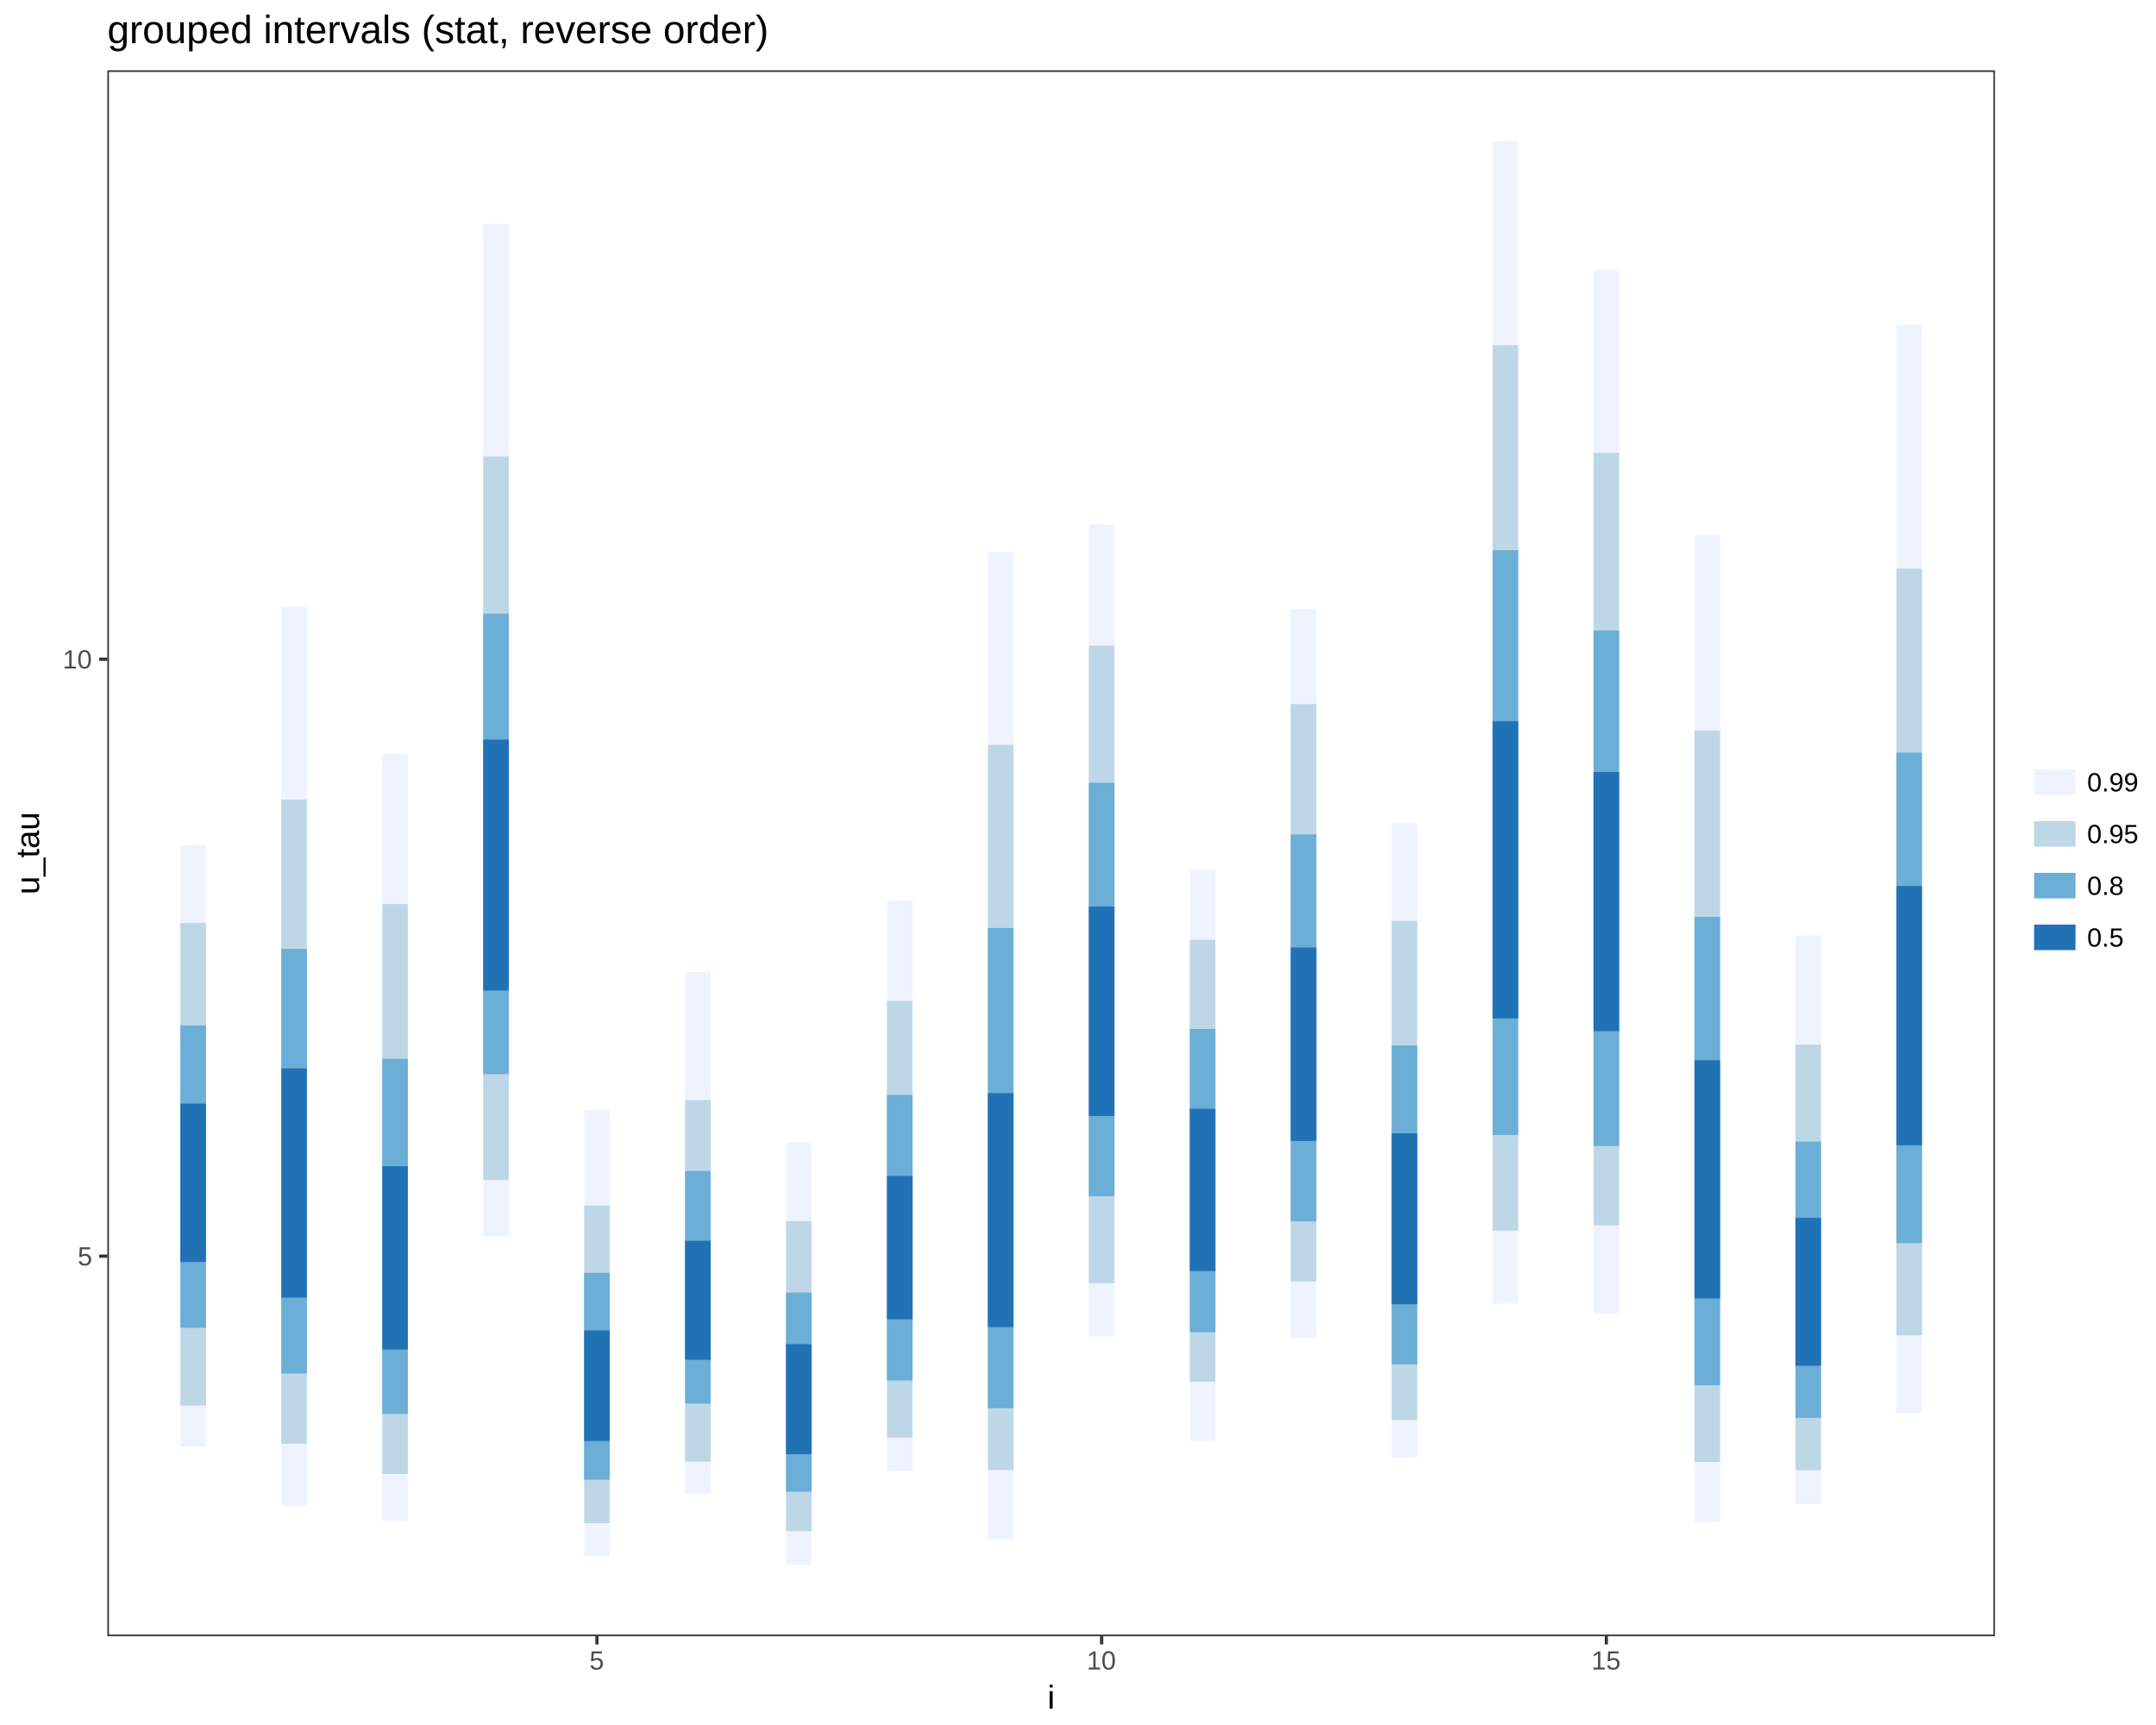
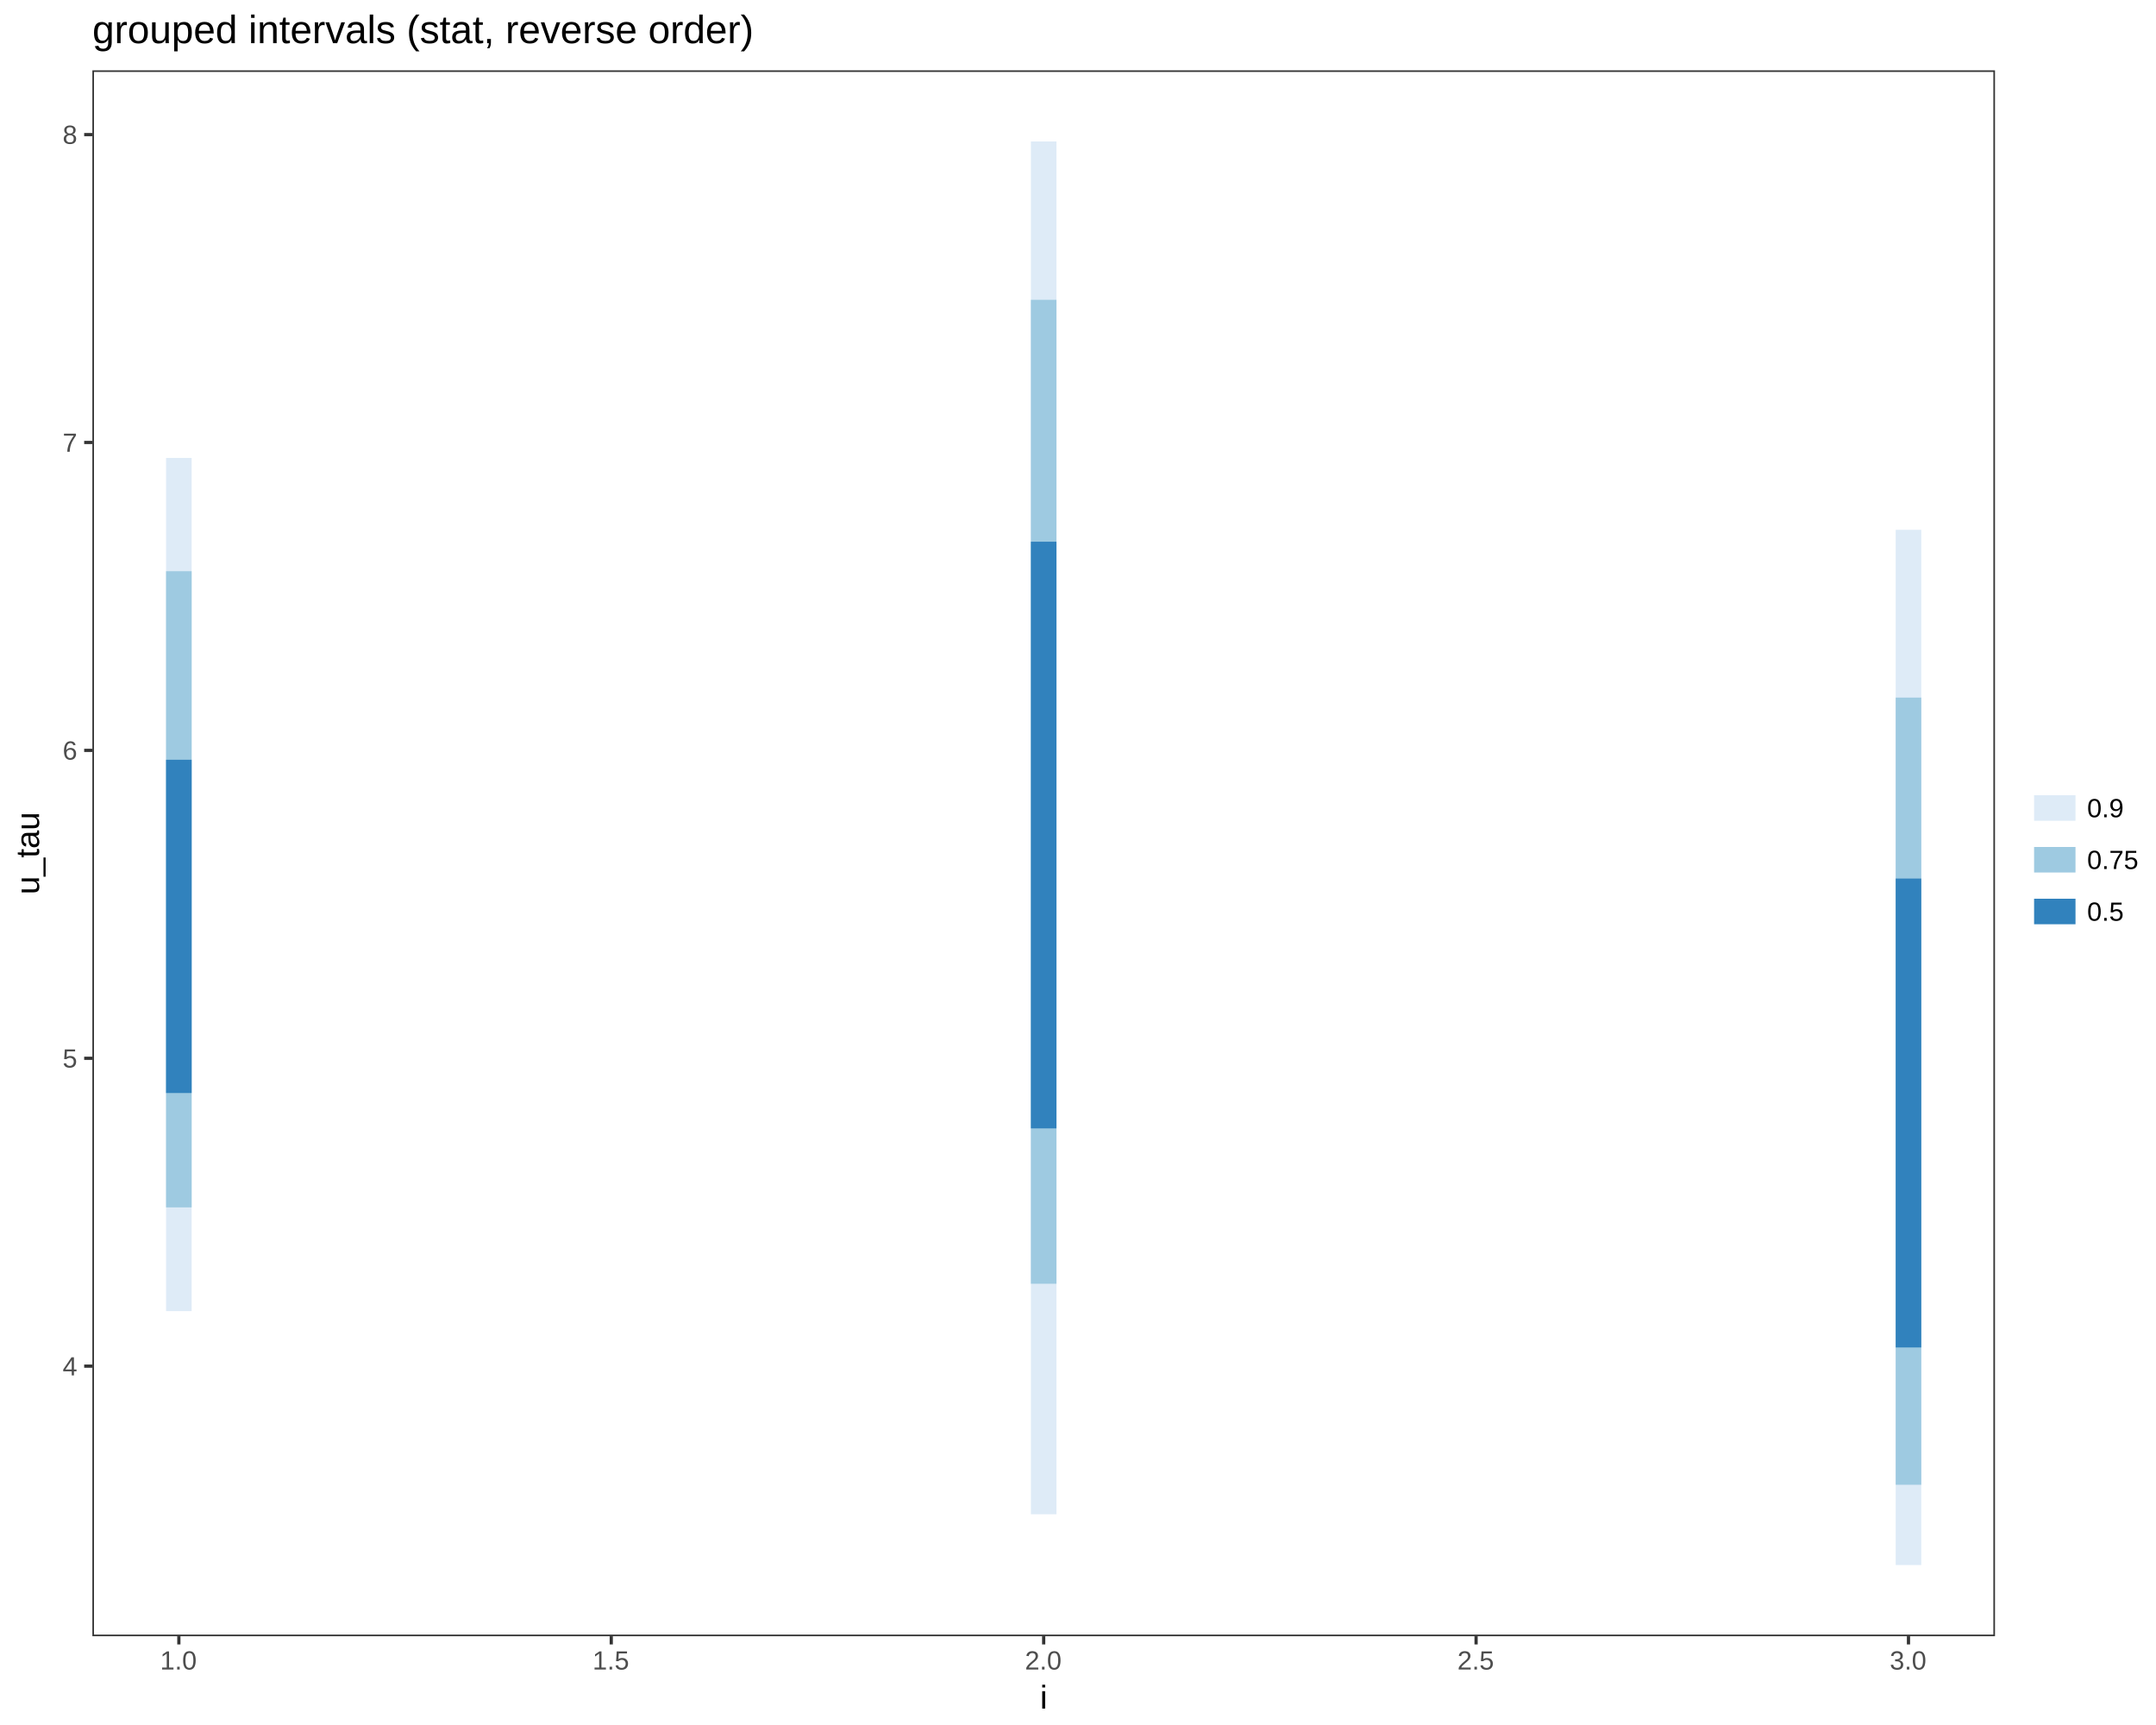
<svg xmlns="http://www.w3.org/2000/svg" viewBox="0 0 720.00 576.00">
  <defs>
    <style type="text/css">
    line, polyline, path, rect, circle {
      fill: none;
      stroke: #000000;
      stroke-linecap: round;
      stroke-linejoin: round;
      stroke-miterlimit: 10.00;
    }
  </style>
  </defs>
  <rect width="100%" height="100%" style="stroke: none; fill: #FFFFFF;" />
  <rect x="0.00" y="0.00" width="720.00" height="576.00" style="stroke-width: 1.07; stroke: #FFFFFF; fill: #FFFFFF;" />
  <defs>
-     <clipPath id="cpMzUuODU0M3w2NjYuMjI1fDU0Ni4zNnwyMy40NzY3">
-       <rect x="35.85" y="23.48" width="630.37" height="522.88" />
+     <clipPath id="cpMzAuODQ4OXw2NjYuMjI1fDU0Ni4zNnwyMy40NzY3">
+       <rect x="30.85" y="23.48" width="635.38" height="522.88" />
    </clipPath>
  </defs>
-   <rect x="35.85" y="23.48" width="630.37" height="522.88" style="stroke-width: 1.07; stroke: none; fill: #FFFFFF;" clip-path="url(#cpMzUuODU0M3w2NjYuMjI1fDU0Ni4zNnwyMy40NzY3)" />
-   <line x1="64.51" y1="482.98" x2="64.51" y2="282.28" style="stroke-width: 8.54; stroke: #EFF3FF; stroke-linecap: butt;" clip-path="url(#cpMzUuODU0M3w2NjYuMjI1fDU0Ni4zNnwyMy40NzY3)" />
-   <line x1="64.51" y1="469.33" x2="64.51" y2="308.17" style="stroke-width: 8.54; stroke: #BDD7E7; stroke-linecap: butt;" clip-path="url(#cpMzUuODU0M3w2NjYuMjI1fDU0Ni4zNnwyMy40NzY3)" />
-   <line x1="64.51" y1="443.36" x2="64.51" y2="342.40" style="stroke-width: 8.54; stroke: #6BAED6; stroke-linecap: butt;" clip-path="url(#cpMzUuODU0M3w2NjYuMjI1fDU0Ni4zNnwyMy40NzY3)" />
-   <line x1="64.51" y1="421.41" x2="64.51" y2="368.51" style="stroke-width: 8.54; stroke: #2171B5; stroke-linecap: butt;" clip-path="url(#cpMzUuODU0M3w2NjYuMjI1fDU0Ni4zNnwyMy40NzY3)" />
-   <line x1="98.22" y1="502.81" x2="98.22" y2="202.60" style="stroke-width: 8.54; stroke: #EFF3FF; stroke-linecap: butt;" clip-path="url(#cpMzUuODU0M3w2NjYuMjI1fDU0Ni4zNnwyMy40NzY3)" />
-   <line x1="98.22" y1="482.11" x2="98.22" y2="267.03" style="stroke-width: 8.54; stroke: #BDD7E7; stroke-linecap: butt;" clip-path="url(#cpMzUuODU0M3w2NjYuMjI1fDU0Ni4zNnwyMy40NzY3)" />
-   <line x1="98.22" y1="458.62" x2="98.22" y2="316.83" style="stroke-width: 8.54; stroke: #6BAED6; stroke-linecap: butt;" clip-path="url(#cpMzUuODU0M3w2NjYuMjI1fDU0Ni4zNnwyMy40NzY3)" />
-   <line x1="98.22" y1="433.29" x2="98.22" y2="356.75" style="stroke-width: 8.54; stroke: #2171B5; stroke-linecap: butt;" clip-path="url(#cpMzUuODU0M3w2NjYuMjI1fDU0Ni4zNnwyMy40NzY3)" />
-   <line x1="131.93" y1="507.86" x2="131.93" y2="251.66" style="stroke-width: 8.54; stroke: #EFF3FF; stroke-linecap: butt;" clip-path="url(#cpMzUuODU0M3w2NjYuMjI1fDU0Ni4zNnwyMy40NzY3)" />
-   <line x1="131.93" y1="492.21" x2="131.93" y2="301.87" style="stroke-width: 8.54; stroke: #BDD7E7; stroke-linecap: butt;" clip-path="url(#cpMzUuODU0M3w2NjYuMjI1fDU0Ni4zNnwyMy40NzY3)" />
-   <line x1="131.93" y1="472.14" x2="131.93" y2="353.55" style="stroke-width: 8.54; stroke: #6BAED6; stroke-linecap: butt;" clip-path="url(#cpMzUuODU0M3w2NjYuMjI1fDU0Ni4zNnwyMy40NzY3)" />
-   <line x1="131.93" y1="450.63" x2="131.93" y2="389.41" style="stroke-width: 8.54; stroke: #2171B5; stroke-linecap: butt;" clip-path="url(#cpMzUuODU0M3w2NjYuMjI1fDU0Ni4zNnwyMy40NzY3)" />
-   <line x1="165.64" y1="412.86" x2="165.64" y2="74.74" style="stroke-width: 8.54; stroke: #EFF3FF; stroke-linecap: butt;" clip-path="url(#cpMzUuODU0M3w2NjYuMjI1fDU0Ni4zNnwyMy40NzY3)" />
-   <line x1="165.64" y1="393.99" x2="165.64" y2="152.45" style="stroke-width: 8.54; stroke: #BDD7E7; stroke-linecap: butt;" clip-path="url(#cpMzUuODU0M3w2NjYuMjI1fDU0Ni4zNnwyMy40NzY3)" />
-   <line x1="165.64" y1="358.66" x2="165.64" y2="204.90" style="stroke-width: 8.54; stroke: #6BAED6; stroke-linecap: butt;" clip-path="url(#cpMzUuODU0M3w2NjYuMjI1fDU0Ni4zNnwyMy40NzY3)" />
-   <line x1="165.64" y1="330.75" x2="165.64" y2="246.97" style="stroke-width: 8.54; stroke: #2171B5; stroke-linecap: butt;" clip-path="url(#cpMzUuODU0M3w2NjYuMjI1fDU0Ni4zNnwyMy40NzY3)" />
-   <line x1="199.35" y1="519.64" x2="199.35" y2="370.67" style="stroke-width: 8.54; stroke: #EFF3FF; stroke-linecap: butt;" clip-path="url(#cpMzUuODU0M3w2NjYuMjI1fDU0Ni4zNnwyMy40NzY3)" />
-   <line x1="199.35" y1="508.60" x2="199.35" y2="402.50" style="stroke-width: 8.54; stroke: #BDD7E7; stroke-linecap: butt;" clip-path="url(#cpMzUuODU0M3w2NjYuMjI1fDU0Ni4zNnwyMy40NzY3)" />
-   <line x1="199.35" y1="494.09" x2="199.35" y2="425.01" style="stroke-width: 8.54; stroke: #6BAED6; stroke-linecap: butt;" clip-path="url(#cpMzUuODU0M3w2NjYuMjI1fDU0Ni4zNnwyMy40NzY3)" />
-   <line x1="199.35" y1="481.15" x2="199.35" y2="444.25" style="stroke-width: 8.54; stroke: #2171B5; stroke-linecap: butt;" clip-path="url(#cpMzUuODU0M3w2NjYuMjI1fDU0Ni4zNnwyMy40NzY3)" />
-   <line x1="233.06" y1="498.86" x2="233.06" y2="324.55" style="stroke-width: 8.54; stroke: #EFF3FF; stroke-linecap: butt;" clip-path="url(#cpMzUuODU0M3w2NjYuMjI1fDU0Ni4zNnwyMy40NzY3)" />
-   <line x1="233.06" y1="488.05" x2="233.06" y2="367.34" style="stroke-width: 8.54; stroke: #BDD7E7; stroke-linecap: butt;" clip-path="url(#cpMzUuODU0M3w2NjYuMjI1fDU0Ni4zNnwyMy40NzY3)" />
-   <line x1="233.06" y1="468.67" x2="233.06" y2="391.01" style="stroke-width: 8.54; stroke: #6BAED6; stroke-linecap: butt;" clip-path="url(#cpMzUuODU0M3w2NjYuMjI1fDU0Ni4zNnwyMy40NzY3)" />
-   <line x1="233.06" y1="454.06" x2="233.06" y2="414.30" style="stroke-width: 8.54; stroke: #2171B5; stroke-linecap: butt;" clip-path="url(#cpMzUuODU0M3w2NjYuMjI1fDU0Ni4zNnwyMy40NzY3)" />
-   <line x1="266.77" y1="522.59" x2="266.77" y2="381.56" style="stroke-width: 8.54; stroke: #EFF3FF; stroke-linecap: butt;" clip-path="url(#cpMzUuODU0M3w2NjYuMjI1fDU0Ni4zNnwyMy40NzY3)" />
-   <line x1="266.77" y1="511.30" x2="266.77" y2="407.76" style="stroke-width: 8.54; stroke: #BDD7E7; stroke-linecap: butt;" clip-path="url(#cpMzUuODU0M3w2NjYuMjI1fDU0Ni4zNnwyMy40NzY3)" />
-   <line x1="266.77" y1="498.11" x2="266.77" y2="431.60" style="stroke-width: 8.54; stroke: #6BAED6; stroke-linecap: butt;" clip-path="url(#cpMzUuODU0M3w2NjYuMjI1fDU0Ni4zNnwyMy40NzY3)" />
-   <line x1="266.77" y1="485.54" x2="266.77" y2="448.81" style="stroke-width: 8.54; stroke: #2171B5; stroke-linecap: butt;" clip-path="url(#cpMzUuODU0M3w2NjYuMjI1fDU0Ni4zNnwyMy40NzY3)" />
-   <line x1="300.48" y1="491.13" x2="300.48" y2="300.67" style="stroke-width: 8.54; stroke: #EFF3FF; stroke-linecap: butt;" clip-path="url(#cpMzUuODU0M3w2NjYuMjI1fDU0Ni4zNnwyMy40NzY3)" />
-   <line x1="300.48" y1="480.04" x2="300.48" y2="334.28" style="stroke-width: 8.54; stroke: #BDD7E7; stroke-linecap: butt;" clip-path="url(#cpMzUuODU0M3w2NjYuMjI1fDU0Ni4zNnwyMy40NzY3)" />
-   <line x1="300.48" y1="460.98" x2="300.48" y2="365.61" style="stroke-width: 8.54; stroke: #6BAED6; stroke-linecap: butt;" clip-path="url(#cpMzUuODU0M3w2NjYuMjI1fDU0Ni4zNnwyMy40NzY3)" />
-   <line x1="300.48" y1="440.53" x2="300.48" y2="392.64" style="stroke-width: 8.54; stroke: #2171B5; stroke-linecap: butt;" clip-path="url(#cpMzUuODU0M3w2NjYuMjI1fDU0Ni4zNnwyMy40NzY3)" />
-   <line x1="334.18" y1="514.02" x2="334.18" y2="184.37" style="stroke-width: 8.54; stroke: #EFF3FF; stroke-linecap: butt;" clip-path="url(#cpMzUuODU0M3w2NjYuMjI1fDU0Ni4zNnwyMy40NzY3)" />
-   <line x1="334.18" y1="490.89" x2="334.18" y2="248.71" style="stroke-width: 8.54; stroke: #BDD7E7; stroke-linecap: butt;" clip-path="url(#cpMzUuODU0M3w2NjYuMjI1fDU0Ni4zNnwyMy40NzY3)" />
-   <line x1="334.18" y1="470.20" x2="334.18" y2="309.86" style="stroke-width: 8.54; stroke: #6BAED6; stroke-linecap: butt;" clip-path="url(#cpMzUuODU0M3w2NjYuMjI1fDU0Ni4zNnwyMy40NzY3)" />
-   <line x1="334.18" y1="443.13" x2="334.18" y2="365.01" style="stroke-width: 8.54; stroke: #2171B5; stroke-linecap: butt;" clip-path="url(#cpMzUuODU0M3w2NjYuMjI1fDU0Ni4zNnwyMy40NzY3)" />
-   <line x1="367.89" y1="446.32" x2="367.89" y2="175.27" style="stroke-width: 8.54; stroke: #EFF3FF; stroke-linecap: butt;" clip-path="url(#cpMzUuODU0M3w2NjYuMjI1fDU0Ni4zNnwyMy40NzY3)" />
-   <line x1="367.89" y1="428.49" x2="367.89" y2="215.58" style="stroke-width: 8.54; stroke: #BDD7E7; stroke-linecap: butt;" clip-path="url(#cpMzUuODU0M3w2NjYuMjI1fDU0Ni4zNnwyMy40NzY3)" />
-   <line x1="367.89" y1="399.41" x2="367.89" y2="261.36" style="stroke-width: 8.54; stroke: #6BAED6; stroke-linecap: butt;" clip-path="url(#cpMzUuODU0M3w2NjYuMjI1fDU0Ni4zNnwyMy40NzY3)" />
-   <line x1="367.89" y1="372.66" x2="367.89" y2="302.71" style="stroke-width: 8.54; stroke: #2171B5; stroke-linecap: butt;" clip-path="url(#cpMzUuODU0M3w2NjYuMjI1fDU0Ni4zNnwyMy40NzY3)" />
-   <line x1="401.60" y1="481.08" x2="401.60" y2="290.39" style="stroke-width: 8.54; stroke: #EFF3FF; stroke-linecap: butt;" clip-path="url(#cpMzUuODU0M3w2NjYuMjI1fDU0Ni4zNnwyMy40NzY3)" />
-   <line x1="401.60" y1="461.40" x2="401.60" y2="313.84" style="stroke-width: 8.54; stroke: #BDD7E7; stroke-linecap: butt;" clip-path="url(#cpMzUuODU0M3w2NjYuMjI1fDU0Ni4zNnwyMy40NzY3)" />
-   <line x1="401.60" y1="444.84" x2="401.60" y2="343.57" style="stroke-width: 8.54; stroke: #6BAED6; stroke-linecap: butt;" clip-path="url(#cpMzUuODU0M3w2NjYuMjI1fDU0Ni4zNnwyMy40NzY3)" />
-   <line x1="401.60" y1="424.41" x2="401.60" y2="370.24" style="stroke-width: 8.54; stroke: #2171B5; stroke-linecap: butt;" clip-path="url(#cpMzUuODU0M3w2NjYuMjI1fDU0Ni4zNnwyMy40NzY3)" />
-   <line x1="435.31" y1="446.80" x2="435.31" y2="203.29" style="stroke-width: 8.54; stroke: #EFF3FF; stroke-linecap: butt;" clip-path="url(#cpMzUuODU0M3w2NjYuMjI1fDU0Ni4zNnwyMy40NzY3)" />
-   <line x1="435.31" y1="427.89" x2="435.31" y2="235.10" style="stroke-width: 8.54; stroke: #BDD7E7; stroke-linecap: butt;" clip-path="url(#cpMzUuODU0M3w2NjYuMjI1fDU0Ni4zNnwyMy40NzY3)" />
-   <line x1="435.31" y1="407.82" x2="435.31" y2="278.63" style="stroke-width: 8.54; stroke: #6BAED6; stroke-linecap: butt;" clip-path="url(#cpMzUuODU0M3w2NjYuMjI1fDU0Ni4zNnwyMy40NzY3)" />
-   <line x1="435.31" y1="380.98" x2="435.31" y2="316.37" style="stroke-width: 8.54; stroke: #2171B5; stroke-linecap: butt;" clip-path="url(#cpMzUuODU0M3w2NjYuMjI1fDU0Ni4zNnwyMy40NzY3)" />
-   <line x1="469.02" y1="486.63" x2="469.02" y2="274.81" style="stroke-width: 8.54; stroke: #EFF3FF; stroke-linecap: butt;" clip-path="url(#cpMzUuODU0M3w2NjYuMjI1fDU0Ni4zNnwyMy40NzY3)" />
-   <line x1="469.02" y1="474.16" x2="469.02" y2="307.52" style="stroke-width: 8.54; stroke: #BDD7E7; stroke-linecap: butt;" clip-path="url(#cpMzUuODU0M3w2NjYuMjI1fDU0Ni4zNnwyMy40NzY3)" />
-   <line x1="469.02" y1="455.60" x2="469.02" y2="349.09" style="stroke-width: 8.54; stroke: #6BAED6; stroke-linecap: butt;" clip-path="url(#cpMzUuODU0M3w2NjYuMjI1fDU0Ni4zNnwyMy40NzY3)" />
-   <line x1="469.02" y1="435.51" x2="469.02" y2="378.43" style="stroke-width: 8.54; stroke: #2171B5; stroke-linecap: butt;" clip-path="url(#cpMzUuODU0M3w2NjYuMjI1fDU0Ni4zNnwyMy40NzY3)" />
-   <line x1="502.73" y1="435.34" x2="502.73" y2="47.24" style="stroke-width: 8.54; stroke: #EFF3FF; stroke-linecap: butt;" clip-path="url(#cpMzUuODU0M3w2NjYuMjI1fDU0Ni4zNnwyMy40NzY3)" />
-   <line x1="502.73" y1="410.90" x2="502.73" y2="115.30" style="stroke-width: 8.54; stroke: #BDD7E7; stroke-linecap: butt;" clip-path="url(#cpMzUuODU0M3w2NjYuMjI1fDU0Ni4zNnwyMy40NzY3)" />
-   <line x1="502.73" y1="378.97" x2="502.73" y2="183.72" style="stroke-width: 8.54; stroke: #6BAED6; stroke-linecap: butt;" clip-path="url(#cpMzUuODU0M3w2NjYuMjI1fDU0Ni4zNnwyMy40NzY3)" />
-   <line x1="502.73" y1="340.06" x2="502.73" y2="240.84" style="stroke-width: 8.54; stroke: #2171B5; stroke-linecap: butt;" clip-path="url(#cpMzUuODU0M3w2NjYuMjI1fDU0Ni4zNnwyMy40NzY3)" />
-   <line x1="536.44" y1="438.59" x2="536.44" y2="90.24" style="stroke-width: 8.54; stroke: #EFF3FF; stroke-linecap: butt;" clip-path="url(#cpMzUuODU0M3w2NjYuMjI1fDU0Ni4zNnwyMy40NzY3)" />
-   <line x1="536.44" y1="409.17" x2="536.44" y2="151.22" style="stroke-width: 8.54; stroke: #BDD7E7; stroke-linecap: butt;" clip-path="url(#cpMzUuODU0M3w2NjYuMjI1fDU0Ni4zNnwyMy40NzY3)" />
-   <line x1="536.44" y1="382.67" x2="536.44" y2="210.53" style="stroke-width: 8.54; stroke: #6BAED6; stroke-linecap: butt;" clip-path="url(#cpMzUuODU0M3w2NjYuMjI1fDU0Ni4zNnwyMy40NzY3)" />
-   <line x1="536.44" y1="344.34" x2="536.44" y2="257.78" style="stroke-width: 8.54; stroke: #2171B5; stroke-linecap: butt;" clip-path="url(#cpMzUuODU0M3w2NjYuMjI1fDU0Ni4zNnwyMy40NzY3)" />
-   <line x1="570.15" y1="508.20" x2="570.15" y2="178.71" style="stroke-width: 8.54; stroke: #EFF3FF; stroke-linecap: butt;" clip-path="url(#cpMzUuODU0M3w2NjYuMjI1fDU0Ni4zNnwyMy40NzY3)" />
-   <line x1="570.15" y1="488.20" x2="570.15" y2="243.98" style="stroke-width: 8.54; stroke: #BDD7E7; stroke-linecap: butt;" clip-path="url(#cpMzUuODU0M3w2NjYuMjI1fDU0Ni4zNnwyMy40NzY3)" />
-   <line x1="570.15" y1="462.57" x2="570.15" y2="306.16" style="stroke-width: 8.54; stroke: #6BAED6; stroke-linecap: butt;" clip-path="url(#cpMzUuODU0M3w2NjYuMjI1fDU0Ni4zNnwyMy40NzY3)" />
-   <line x1="570.15" y1="433.57" x2="570.15" y2="354.04" style="stroke-width: 8.54; stroke: #2171B5; stroke-linecap: butt;" clip-path="url(#cpMzUuODU0M3w2NjYuMjI1fDU0Ni4zNnwyMy40NzY3)" />
-   <line x1="603.86" y1="502.28" x2="603.86" y2="312.31" style="stroke-width: 8.54; stroke: #EFF3FF; stroke-linecap: butt;" clip-path="url(#cpMzUuODU0M3w2NjYuMjI1fDU0Ni4zNnwyMy40NzY3)" />
-   <line x1="603.86" y1="490.92" x2="603.86" y2="348.85" style="stroke-width: 8.54; stroke: #BDD7E7; stroke-linecap: butt;" clip-path="url(#cpMzUuODU0M3w2NjYuMjI1fDU0Ni4zNnwyMy40NzY3)" />
-   <line x1="603.86" y1="473.43" x2="603.86" y2="381.19" style="stroke-width: 8.54; stroke: #6BAED6; stroke-linecap: butt;" clip-path="url(#cpMzUuODU0M3w2NjYuMjI1fDU0Ni4zNnwyMy40NzY3)" />
-   <line x1="603.86" y1="456.03" x2="603.86" y2="406.68" style="stroke-width: 8.54; stroke: #2171B5; stroke-linecap: butt;" clip-path="url(#cpMzUuODU0M3w2NjYuMjI1fDU0Ni4zNnwyMy40NzY3)" />
-   <line x1="637.57" y1="471.88" x2="637.57" y2="108.36" style="stroke-width: 8.54; stroke: #EFF3FF; stroke-linecap: butt;" clip-path="url(#cpMzUuODU0M3w2NjYuMjI1fDU0Ni4zNnwyMy40NzY3)" />
-   <line x1="637.57" y1="445.87" x2="637.57" y2="189.87" style="stroke-width: 8.54; stroke: #BDD7E7; stroke-linecap: butt;" clip-path="url(#cpMzUuODU0M3w2NjYuMjI1fDU0Ni4zNnwyMy40NzY3)" />
-   <line x1="637.57" y1="415.11" x2="637.57" y2="251.29" style="stroke-width: 8.54; stroke: #6BAED6; stroke-linecap: butt;" clip-path="url(#cpMzUuODU0M3w2NjYuMjI1fDU0Ni4zNnwyMy40NzY3)" />
-   <line x1="637.57" y1="382.42" x2="637.57" y2="295.86" style="stroke-width: 8.54; stroke: #2171B5; stroke-linecap: butt;" clip-path="url(#cpMzUuODU0M3w2NjYuMjI1fDU0Ni4zNnwyMy40NzY3)" />
-   <rect x="35.85" y="23.48" width="630.37" height="522.88" style="stroke-width: 1.07; stroke: #333333;" clip-path="url(#cpMzUuODU0M3w2NjYuMjI1fDU0Ni4zNnwyMy40NzY3)" />
+   <rect x="30.85" y="23.48" width="635.38" height="522.88" style="stroke-width: 1.07; stroke: none; fill: #FFFFFF;" clip-path="url(#cpMzAuODQ4OXw2NjYuMjI1fDU0Ni4zNnwyMy40NzY3)" />
+   <line x1="59.73" y1="437.79" x2="59.73" y2="152.90" style="stroke-width: 8.54; stroke: #DEEBF7; stroke-linecap: butt;" clip-path="url(#cpMzAuODQ4OXw2NjYuMjI1fDU0Ni4zNnwyMy40NzY3)" />
+   <line x1="59.73" y1="403.16" x2="59.73" y2="190.73" style="stroke-width: 8.54; stroke: #9ECAE1; stroke-linecap: butt;" clip-path="url(#cpMzAuODQ4OXw2NjYuMjI1fDU0Ni4zNnwyMy40NzY3)" />
+   <line x1="59.73" y1="364.97" x2="59.73" y2="253.69" style="stroke-width: 8.54; stroke: #3182BD; stroke-linecap: butt;" clip-path="url(#cpMzAuODQ4OXw2NjYuMjI1fDU0Ni4zNnwyMy40NzY3)" />
+   <line x1="348.54" y1="505.63" x2="348.54" y2="47.24" style="stroke-width: 8.54; stroke: #DEEBF7; stroke-linecap: butt;" clip-path="url(#cpMzAuODQ4OXw2NjYuMjI1fDU0Ni4zNnwyMy40NzY3)" />
+   <line x1="348.54" y1="428.66" x2="348.54" y2="100.10" style="stroke-width: 8.54; stroke: #9ECAE1; stroke-linecap: butt;" clip-path="url(#cpMzAuODQ4OXw2NjYuMjI1fDU0Ni4zNnwyMy40NzY3)" />
+   <line x1="348.54" y1="376.79" x2="348.54" y2="180.89" style="stroke-width: 8.54; stroke: #3182BD; stroke-linecap: butt;" clip-path="url(#cpMzAuODQ4OXw2NjYuMjI1fDU0Ni4zNnwyMy40NzY3)" />
+   <line x1="637.34" y1="522.59" x2="637.34" y2="176.90" style="stroke-width: 8.54; stroke: #DEEBF7; stroke-linecap: butt;" clip-path="url(#cpMzAuODQ4OXw2NjYuMjI1fDU0Ni4zNnwyMy40NzY3)" />
+   <line x1="637.34" y1="495.79" x2="637.34" y2="232.93" style="stroke-width: 8.54; stroke: #9ECAE1; stroke-linecap: butt;" clip-path="url(#cpMzAuODQ4OXw2NjYuMjI1fDU0Ni4zNnwyMy40NzY3)" />
+   <line x1="637.34" y1="449.94" x2="637.34" y2="293.35" style="stroke-width: 8.54; stroke: #3182BD; stroke-linecap: butt;" clip-path="url(#cpMzAuODQ4OXw2NjYuMjI1fDU0Ni4zNnwyMy40NzY3)" />
+   <rect x="30.85" y="23.48" width="635.38" height="522.88" style="stroke-width: 1.07; stroke: #333333;" clip-path="url(#cpMzAuODQ4OXw2NjYuMjI1fDU0Ni4zNnwyMy40NzY3)" />
  <defs>
    <clipPath id="cpMHw3MjB8NTc2fDA=">
      <rect x="0.00" y="0.00" width="720.00" height="576.00" />
    </clipPath>
  </defs>
  <g clip-path="url(#cpMHw3MjB8NTc2fDA=)">
-     <text x="25.92" y="422.54" style="font-size: 8.80px; fill: #4D4D4D; font-family: Liberation Sans;" textLength="5.01px" lengthAdjust="spacingAndGlyphs">5</text>
+     <text x="20.91" y="459.27" style="font-size: 8.80px; fill: #4D4D4D; font-family: Liberation Sans;" textLength="5.01px" lengthAdjust="spacingAndGlyphs">4</text>
  </g>
  <g clip-path="url(#cpMHw3MjB8NTc2fDA=)">
-     <text x="20.91" y="223.22" style="font-size: 8.80px; fill: #4D4D4D; font-family: Liberation Sans;" textLength="10.01px" lengthAdjust="spacingAndGlyphs">10</text>
-   </g>
-   <polyline points="33.11,419.45 35.85,419.45 " style="stroke-width: 1.07; stroke: #333333; stroke-linecap: butt;" clip-path="url(#cpMHw3MjB8NTc2fDA=)" />
-   <polyline points="33.11,220.13 35.85,220.13 " style="stroke-width: 1.07; stroke: #333333; stroke-linecap: butt;" clip-path="url(#cpMHw3MjB8NTc2fDA=)" />
-   <polyline points="199.35,549.10 199.35,546.36 " style="stroke-width: 1.07; stroke: #333333; stroke-linecap: butt;" clip-path="url(#cpMHw3MjB8NTc2fDA=)" />
-   <polyline points="367.89,549.10 367.89,546.36 " style="stroke-width: 1.07; stroke: #333333; stroke-linecap: butt;" clip-path="url(#cpMHw3MjB8NTc2fDA=)" />
-   <polyline points="536.44,549.10 536.44,546.36 " style="stroke-width: 1.07; stroke: #333333; stroke-linecap: butt;" clip-path="url(#cpMHw3MjB8NTc2fDA=)" />
-   <g clip-path="url(#cpMHw3MjB8NTc2fDA=)">
-     <text x="196.84" y="557.48" style="font-size: 8.80px; fill: #4D4D4D; font-family: Liberation Sans;" textLength="5.01px" lengthAdjust="spacingAndGlyphs">5</text>
+     <text x="20.91" y="356.46" style="font-size: 8.80px; fill: #4D4D4D; font-family: Liberation Sans;" textLength="5.01px" lengthAdjust="spacingAndGlyphs">5</text>
  </g>
  <g clip-path="url(#cpMHw3MjB8NTc2fDA=)">
-     <text x="362.89" y="557.48" style="font-size: 8.80px; fill: #4D4D4D; font-family: Liberation Sans;" textLength="10.01px" lengthAdjust="spacingAndGlyphs">10</text>
+     <text x="20.91" y="253.65" style="font-size: 8.80px; fill: #4D4D4D; font-family: Liberation Sans;" textLength="5.01px" lengthAdjust="spacingAndGlyphs">6</text>
  </g>
  <g clip-path="url(#cpMHw3MjB8NTc2fDA=)">
-     <text x="531.44" y="557.48" style="font-size: 8.80px; fill: #4D4D4D; font-family: Liberation Sans;" textLength="10.01px" lengthAdjust="spacingAndGlyphs">15</text>
+     <text x="20.91" y="150.85" style="font-size: 8.80px; fill: #4D4D4D; font-family: Liberation Sans;" textLength="5.01px" lengthAdjust="spacingAndGlyphs">7</text>
  </g>
  <g clip-path="url(#cpMHw3MjB8NTc2fDA=)">
-     <text x="349.82" y="570.52" style="font-size: 11.00px; font-family: Liberation Sans;" textLength="2.44px" lengthAdjust="spacingAndGlyphs">i</text>
+     <text x="20.91" y="48.04" style="font-size: 8.80px; fill: #4D4D4D; font-family: Liberation Sans;" textLength="5.01px" lengthAdjust="spacingAndGlyphs">8</text>
+   </g>
+   <polyline points="28.11,456.18 30.85,456.18 " style="stroke-width: 1.07; stroke: #333333; stroke-linecap: butt;" clip-path="url(#cpMHw3MjB8NTc2fDA=)" />
+   <polyline points="28.11,353.37 30.85,353.37 " style="stroke-width: 1.07; stroke: #333333; stroke-linecap: butt;" clip-path="url(#cpMHw3MjB8NTc2fDA=)" />
+   <polyline points="28.11,250.56 30.85,250.56 " style="stroke-width: 1.07; stroke: #333333; stroke-linecap: butt;" clip-path="url(#cpMHw3MjB8NTc2fDA=)" />
+   <polyline points="28.11,147.75 30.85,147.75 " style="stroke-width: 1.07; stroke: #333333; stroke-linecap: butt;" clip-path="url(#cpMHw3MjB8NTc2fDA=)" />
+   <polyline points="28.11,44.94 30.85,44.94 " style="stroke-width: 1.07; stroke: #333333; stroke-linecap: butt;" clip-path="url(#cpMHw3MjB8NTc2fDA=)" />
+   <polyline points="59.73,549.10 59.73,546.36 " style="stroke-width: 1.07; stroke: #333333; stroke-linecap: butt;" clip-path="url(#cpMHw3MjB8NTc2fDA=)" />
+   <polyline points="204.13,549.10 204.13,546.36 " style="stroke-width: 1.07; stroke: #333333; stroke-linecap: butt;" clip-path="url(#cpMHw3MjB8NTc2fDA=)" />
+   <polyline points="348.54,549.10 348.54,546.36 " style="stroke-width: 1.07; stroke: #333333; stroke-linecap: butt;" clip-path="url(#cpMHw3MjB8NTc2fDA=)" />
+   <polyline points="492.94,549.10 492.94,546.36 " style="stroke-width: 1.07; stroke: #333333; stroke-linecap: butt;" clip-path="url(#cpMHw3MjB8NTc2fDA=)" />
+   <polyline points="637.34,549.10 637.34,546.36 " style="stroke-width: 1.07; stroke: #333333; stroke-linecap: butt;" clip-path="url(#cpMHw3MjB8NTc2fDA=)" />
+   <g clip-path="url(#cpMHw3MjB8NTc2fDA=)">
+     <text x="53.47" y="557.48" style="font-size: 8.80px; fill: #4D4D4D; font-family: Liberation Sans;" textLength="12.51px" lengthAdjust="spacingAndGlyphs">1.0</text>
+   </g>
+   <g clip-path="url(#cpMHw3MjB8NTc2fDA=)">
+     <text x="197.88" y="557.48" style="font-size: 8.80px; fill: #4D4D4D; font-family: Liberation Sans;" textLength="12.51px" lengthAdjust="spacingAndGlyphs">1.5</text>
+   </g>
+   <g clip-path="url(#cpMHw3MjB8NTc2fDA=)">
+     <text x="342.28" y="557.48" style="font-size: 8.80px; fill: #4D4D4D; font-family: Liberation Sans;" textLength="12.51px" lengthAdjust="spacingAndGlyphs">2.0</text>
+   </g>
+   <g clip-path="url(#cpMHw3MjB8NTc2fDA=)">
+     <text x="486.69" y="557.48" style="font-size: 8.80px; fill: #4D4D4D; font-family: Liberation Sans;" textLength="12.51px" lengthAdjust="spacingAndGlyphs">2.5</text>
+   </g>
+   <g clip-path="url(#cpMHw3MjB8NTc2fDA=)">
+     <text x="631.09" y="557.48" style="font-size: 8.80px; fill: #4D4D4D; font-family: Liberation Sans;" textLength="12.51px" lengthAdjust="spacingAndGlyphs">3.0</text>
+   </g>
+   <g clip-path="url(#cpMHw3MjB8NTc2fDA=)">
+     <text x="347.32" y="570.52" style="font-size: 11.00px; font-family: Liberation Sans;" textLength="2.44px" lengthAdjust="spacingAndGlyphs">i</text>
  </g>
  <g clip-path="url(#cpMHw3MjB8NTc2fDA=)">
    <text transform="translate(13.04,298.68) rotate(-90)" style="font-size: 11.00px; font-family: Liberation Sans;" textLength="27.53px" lengthAdjust="spacingAndGlyphs">u_tau</text>
  </g>
-   <rect x="677.56" y="248.20" width="36.96" height="73.44" style="stroke-width: 1.07; stroke: none; fill: #FFFFFF;" clip-path="url(#cpMHw3MjB8NTc2fDA=)" />
-   <rect x="677.56" y="252.52" width="17.28" height="17.28" style="stroke-width: 1.07; stroke: none; fill: #FFFFFF;" clip-path="url(#cpMHw3MjB8NTc2fDA=)" />
-   <line x1="679.29" y1="261.16" x2="693.12" y2="261.16" style="stroke-width: 8.54; stroke: #EFF3FF; stroke-linecap: butt;" clip-path="url(#cpMHw3MjB8NTc2fDA=)" />
-   <rect x="677.56" y="269.80" width="17.28" height="17.28" style="stroke-width: 1.07; stroke: none; fill: #FFFFFF;" clip-path="url(#cpMHw3MjB8NTc2fDA=)" />
-   <line x1="679.29" y1="278.44" x2="693.12" y2="278.44" style="stroke-width: 8.54; stroke: #BDD7E7; stroke-linecap: butt;" clip-path="url(#cpMHw3MjB8NTc2fDA=)" />
-   <rect x="677.56" y="287.08" width="17.28" height="17.28" style="stroke-width: 1.07; stroke: none; fill: #FFFFFF;" clip-path="url(#cpMHw3MjB8NTc2fDA=)" />
-   <line x1="679.29" y1="295.72" x2="693.12" y2="295.72" style="stroke-width: 8.54; stroke: #6BAED6; stroke-linecap: butt;" clip-path="url(#cpMHw3MjB8NTc2fDA=)" />
-   <rect x="677.56" y="304.36" width="17.28" height="17.28" style="stroke-width: 1.07; stroke: none; fill: #FFFFFF;" clip-path="url(#cpMHw3MjB8NTc2fDA=)" />
-   <line x1="679.29" y1="313.00" x2="693.12" y2="313.00" style="stroke-width: 8.54; stroke: #2171B5; stroke-linecap: butt;" clip-path="url(#cpMHw3MjB8NTc2fDA=)" />
+   <rect x="677.56" y="256.84" width="36.96" height="56.16" style="stroke-width: 1.07; stroke: none; fill: #FFFFFF;" clip-path="url(#cpMHw3MjB8NTc2fDA=)" />
+   <rect x="677.56" y="261.16" width="17.28" height="17.28" style="stroke-width: 1.07; stroke: none; fill: #FFFFFF;" clip-path="url(#cpMHw3MjB8NTc2fDA=)" />
+   <line x1="679.29" y1="269.80" x2="693.12" y2="269.80" style="stroke-width: 8.54; stroke: #DEEBF7; stroke-linecap: butt;" clip-path="url(#cpMHw3MjB8NTc2fDA=)" />
+   <rect x="677.56" y="278.44" width="17.28" height="17.28" style="stroke-width: 1.07; stroke: none; fill: #FFFFFF;" clip-path="url(#cpMHw3MjB8NTc2fDA=)" />
+   <line x1="679.29" y1="287.08" x2="693.12" y2="287.08" style="stroke-width: 8.54; stroke: #9ECAE1; stroke-linecap: butt;" clip-path="url(#cpMHw3MjB8NTc2fDA=)" />
+   <rect x="677.56" y="295.72" width="17.28" height="17.28" style="stroke-width: 1.07; stroke: none; fill: #FFFFFF;" clip-path="url(#cpMHw3MjB8NTc2fDA=)" />
+   <line x1="679.29" y1="304.36" x2="693.12" y2="304.36" style="stroke-width: 8.54; stroke: #3182BD; stroke-linecap: butt;" clip-path="url(#cpMHw3MjB8NTc2fDA=)" />
  <g clip-path="url(#cpMHw3MjB8NTc2fDA=)">
-     <text x="697.00" y="264.25" style="font-size: 8.80px; font-family: Liberation Sans;" textLength="17.52px" lengthAdjust="spacingAndGlyphs">0.99</text>
+     <text x="697.00" y="272.89" style="font-size: 8.80px; font-family: Liberation Sans;" textLength="12.51px" lengthAdjust="spacingAndGlyphs">0.9</text>
  </g>
  <g clip-path="url(#cpMHw3MjB8NTc2fDA=)">
-     <text x="697.00" y="281.53" style="font-size: 8.80px; font-family: Liberation Sans;" textLength="17.52px" lengthAdjust="spacingAndGlyphs">0.95</text>
+     <text x="697.00" y="290.17" style="font-size: 8.80px; font-family: Liberation Sans;" textLength="17.52px" lengthAdjust="spacingAndGlyphs">0.75</text>
  </g>
  <g clip-path="url(#cpMHw3MjB8NTc2fDA=)">
-     <text x="697.00" y="298.81" style="font-size: 8.80px; font-family: Liberation Sans;" textLength="12.51px" lengthAdjust="spacingAndGlyphs">0.8</text>
+     <text x="697.00" y="307.45" style="font-size: 8.80px; font-family: Liberation Sans;" textLength="12.51px" lengthAdjust="spacingAndGlyphs">0.5</text>
  </g>
  <g clip-path="url(#cpMHw3MjB8NTc2fDA=)">
-     <text x="697.00" y="316.09" style="font-size: 8.80px; font-family: Liberation Sans;" textLength="12.51px" lengthAdjust="spacingAndGlyphs">0.5</text>
-   </g>
-   <g clip-path="url(#cpMHw3MjB8NTc2fDA=)">
-     <text x="35.85" y="14.42" style="font-size: 13.20px; font-family: Liberation Sans;" textLength="217.48px" lengthAdjust="spacingAndGlyphs">grouped intervals (stat, reverse order)</text>
+     <text x="30.85" y="14.42" style="font-size: 13.20px; font-family: Liberation Sans;" textLength="217.48px" lengthAdjust="spacingAndGlyphs">grouped intervals (stat, reverse order)</text>
  </g>
</svg>
